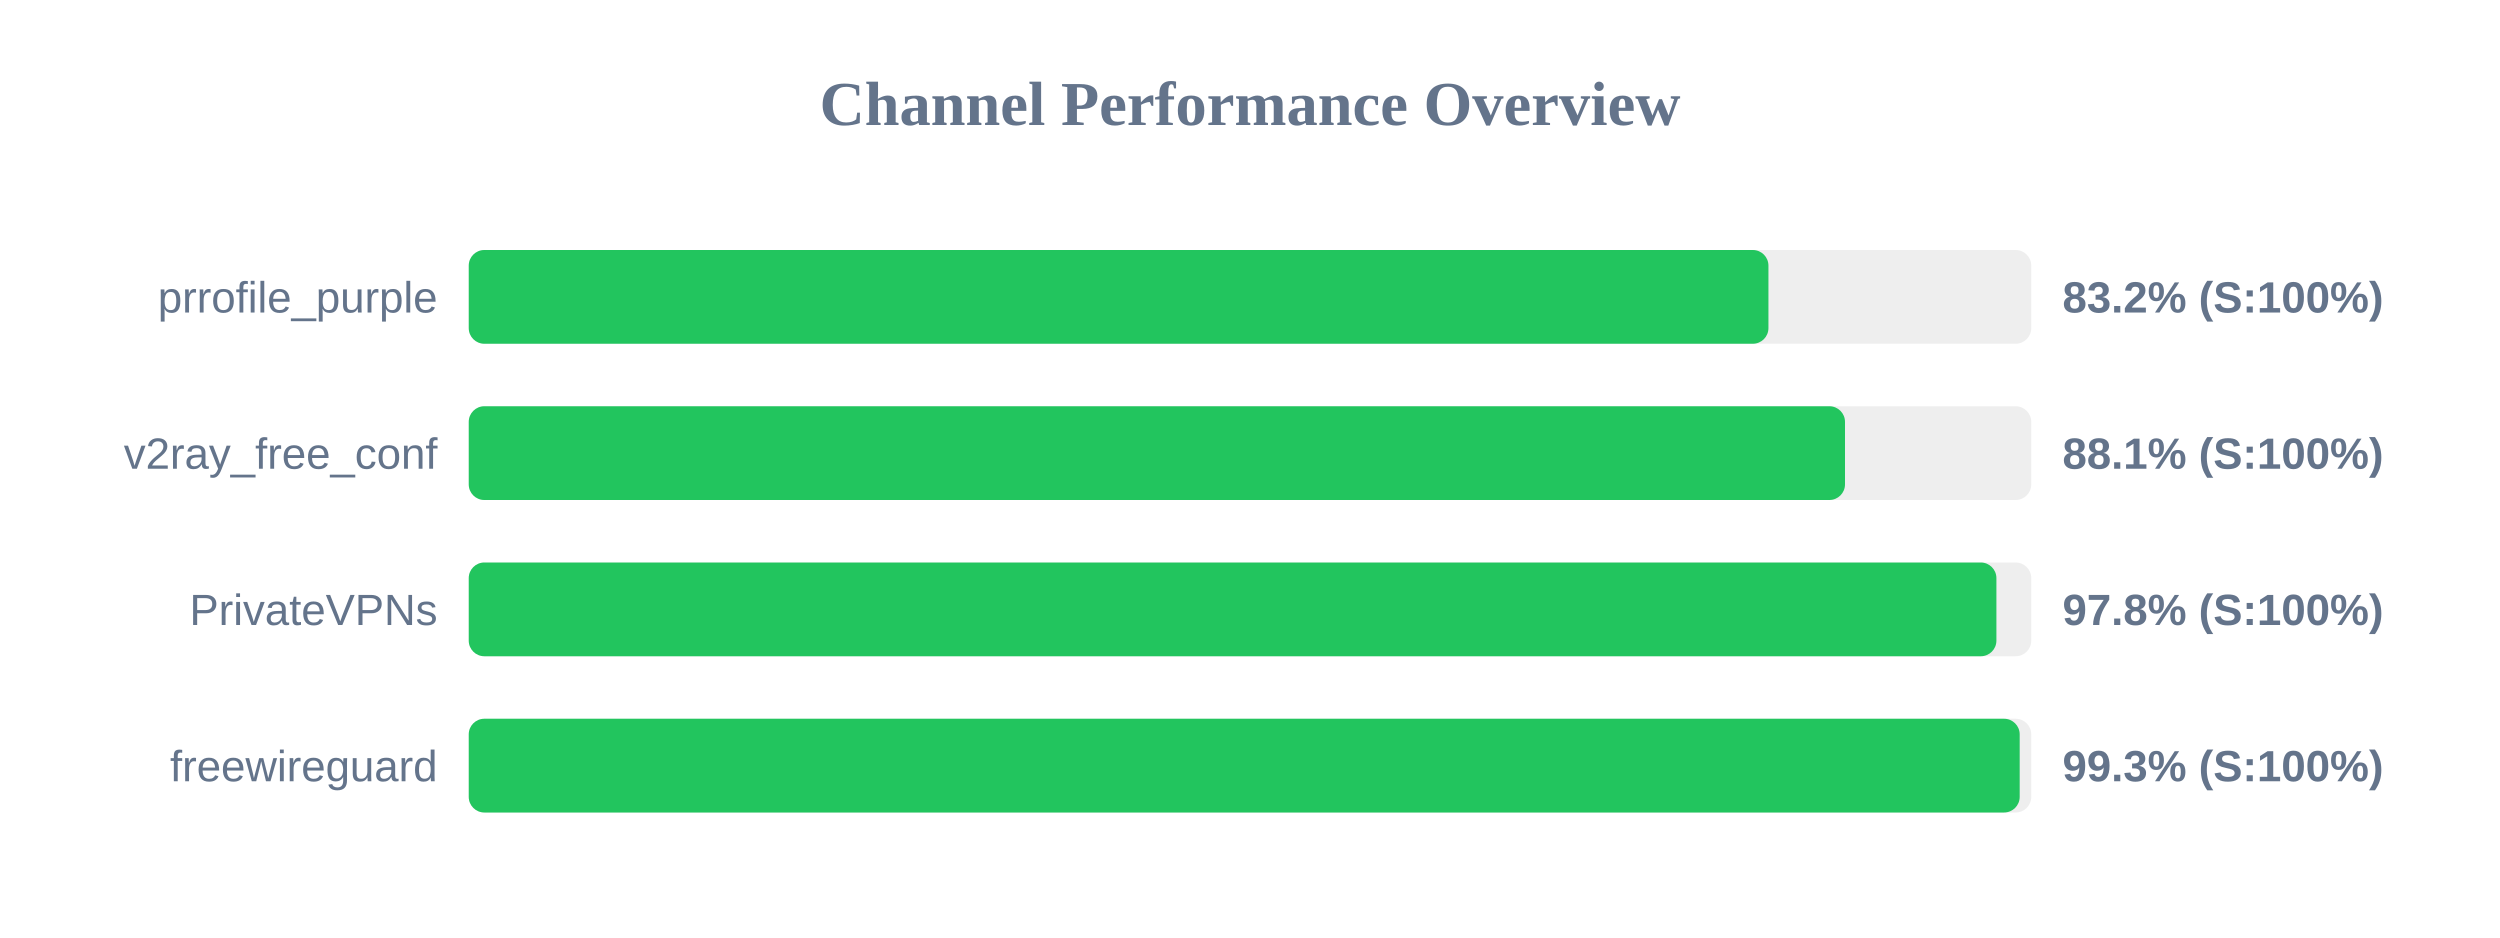
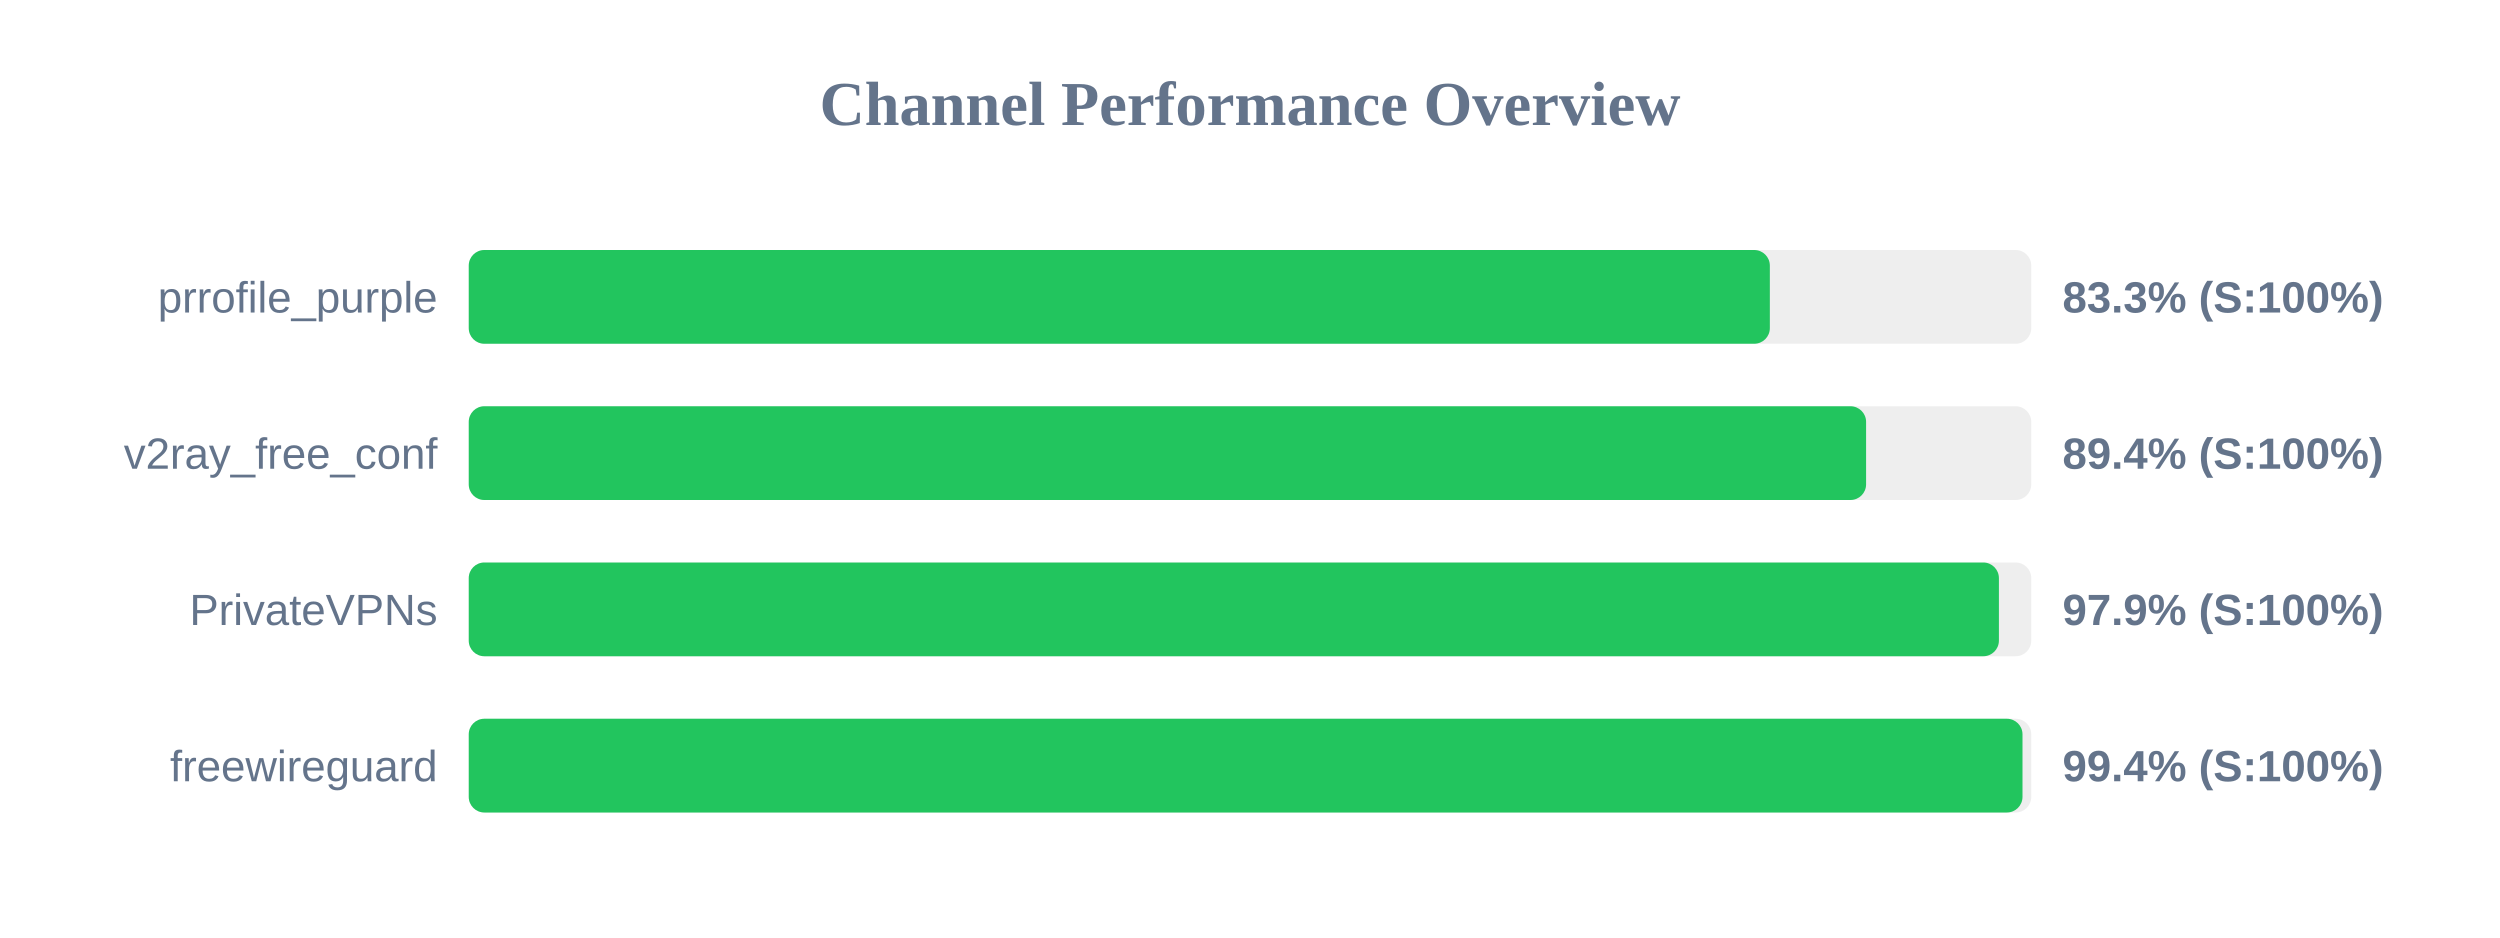
<svg xmlns="http://www.w3.org/2000/svg" width="800" height="300" version="1.1">
  <style>
        .row { font: 14px Arial; fill: #64748b; }
        .score { font: bold 14px Arial; fill: #64748b; }
    </style>
  <text x="400" y="40" text-anchor="middle" font-size="20px" font-weight="bold" fill="#64748b">Channel Performance Overview</text>
  <rect x="150" y="80" width="500" height="30" fill="#eee" rx="5" />
-   <rect x="150" y="80" width="415.9" height="30" fill="#22c55e" rx="5" />
+   <rect x="150" y="80" width="416.35" height="30" fill="#22c55e" rx="5" />
  <text x="140" y="100" text-anchor="end" class="row">prrofile_purple</text>
-   <text x="660" y="100" text-anchor="start" class="score">83.2% (S:100%)</text>
+   <text x="660" y="100" text-anchor="start" class="score">83.3% (S:100%)</text>
  <rect x="150" y="130" width="500" height="30" fill="#eee" rx="5" />
-   <rect x="150" y="130" width="440.4" height="30" fill="#22c55e" rx="5" />
+   <rect x="150" y="130" width="447.15" height="30" fill="#22c55e" rx="5" />
  <text x="140" y="150" text-anchor="end" class="row">v2ray_free_conf</text>
-   <text x="660" y="150" text-anchor="start" class="score">88.1% (S:100%)</text>
+   <text x="660" y="150" text-anchor="start" class="score">89.4% (S:100%)</text>
  <rect x="150" y="180" width="500" height="30" fill="#eee" rx="5" />
-   <rect x="150" y="180" width="488.85" height="30" fill="#22c55e" rx="5" />
+   <rect x="150" y="180" width="489.65" height="30" fill="#22c55e" rx="5" />
  <text x="140" y="200" text-anchor="end" class="row">PrivateVPNs</text>
-   <text x="660" y="200" text-anchor="start" class="score">97.8% (S:100%)</text>
+   <text x="660" y="200" text-anchor="start" class="score">97.9% (S:100%)</text>
  <rect x="150" y="230" width="500" height="30" fill="#eee" rx="5" />
-   <rect x="150" y="230" width="496.3" height="30" fill="#22c55e" rx="5" />
+   <rect x="150" y="230" width="497.2" height="30" fill="#22c55e" rx="5" />
  <text x="140" y="250" text-anchor="end" class="row">freewireguard</text>
-   <text x="660" y="250" text-anchor="start" class="score">99.3% (S:100%)</text>
+   <text x="660" y="250" text-anchor="start" class="score">99.4% (S:100%)</text>
</svg>
